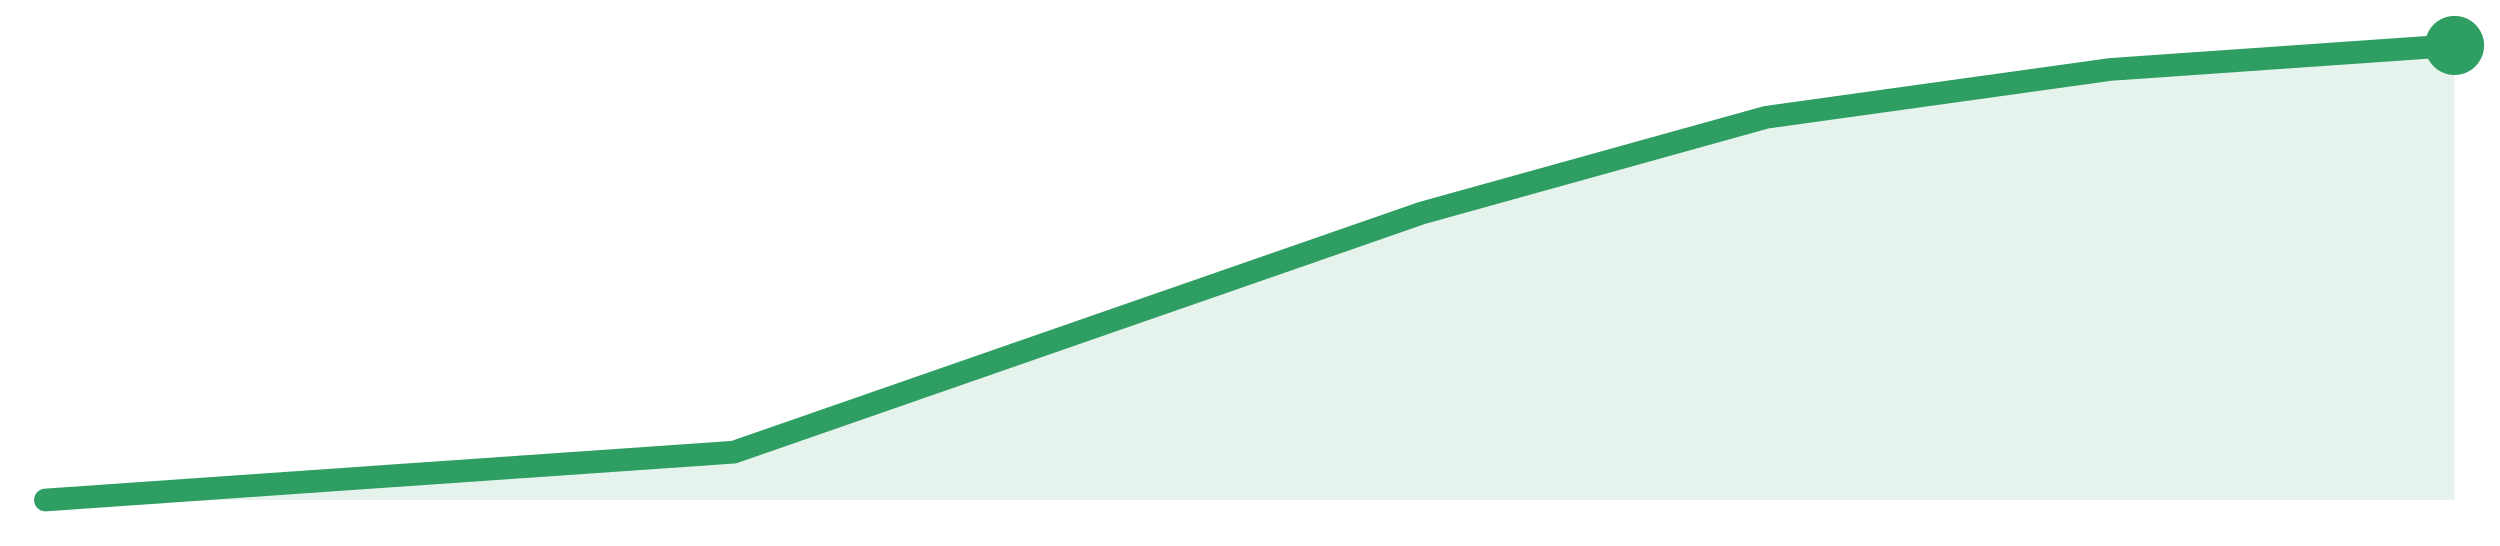
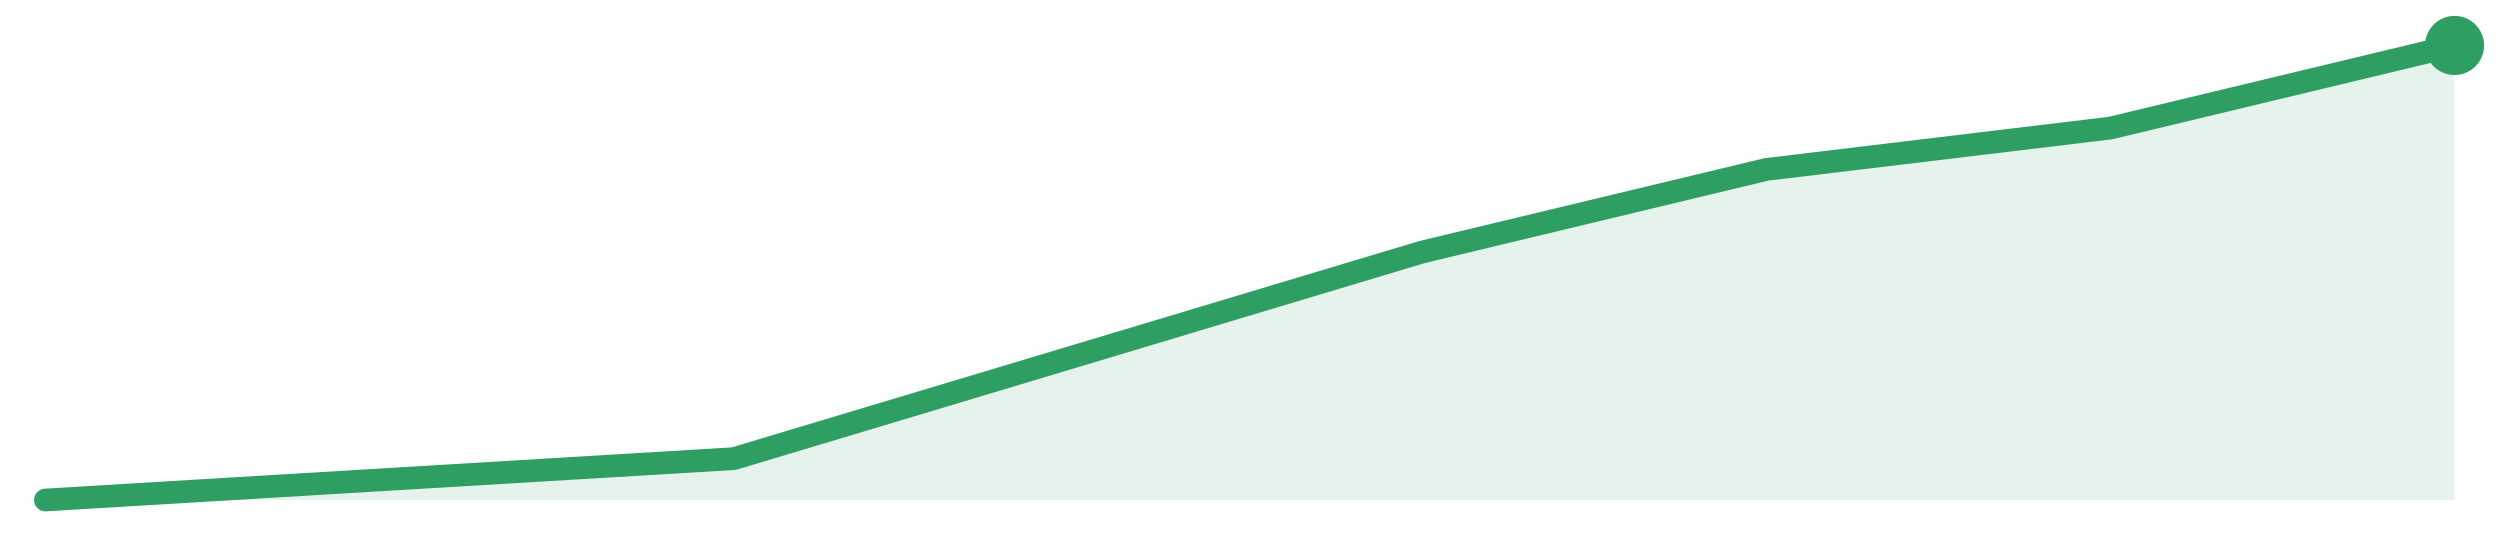
<svg xmlns="http://www.w3.org/2000/svg" width="220" height="48" viewBox="0 0 220 48" role="img" aria-label="trend">
-   <path d="M4.0,44.0 L4.0,44.0 L34.29,41.89 L64.57,39.79 L94.86,29.26 L125.14,18.74 L155.43,10.32 L185.71,6.11 L216.0,4.0 L216.0,44.0 Z" fill="#2f9e631f" />
-   <path d="M4.0,44.0 L34.29,41.89 L64.57,39.79 L94.86,29.26 L125.14,18.74 L155.43,10.32 L185.71,6.11 L216.0,4.0" fill="none" stroke="#2f9e63" stroke-width="2" stroke-linejoin="round" stroke-linecap="round" />
+   <path d="M4.0,44.0 L4.0,44.0 L34.29,42.18 L64.57,40.36 L94.86,31.27 L125.14,22.18 L155.43,14.91 L185.71,11.27 L216.0,4.0 L216.0,44.0 Z" fill="#2f9e631f" />
+   <path d="M4.0,44.0 L34.29,42.18 L64.57,40.36 L94.86,31.27 L125.14,22.18 L155.43,14.91 L185.71,11.27 L216.0,4.0" fill="none" stroke="#2f9e63" stroke-width="2" stroke-linejoin="round" stroke-linecap="round" />
  <circle cx="216.0" cy="4.0" r="2.6" fill="#2f9e63" />
</svg>
